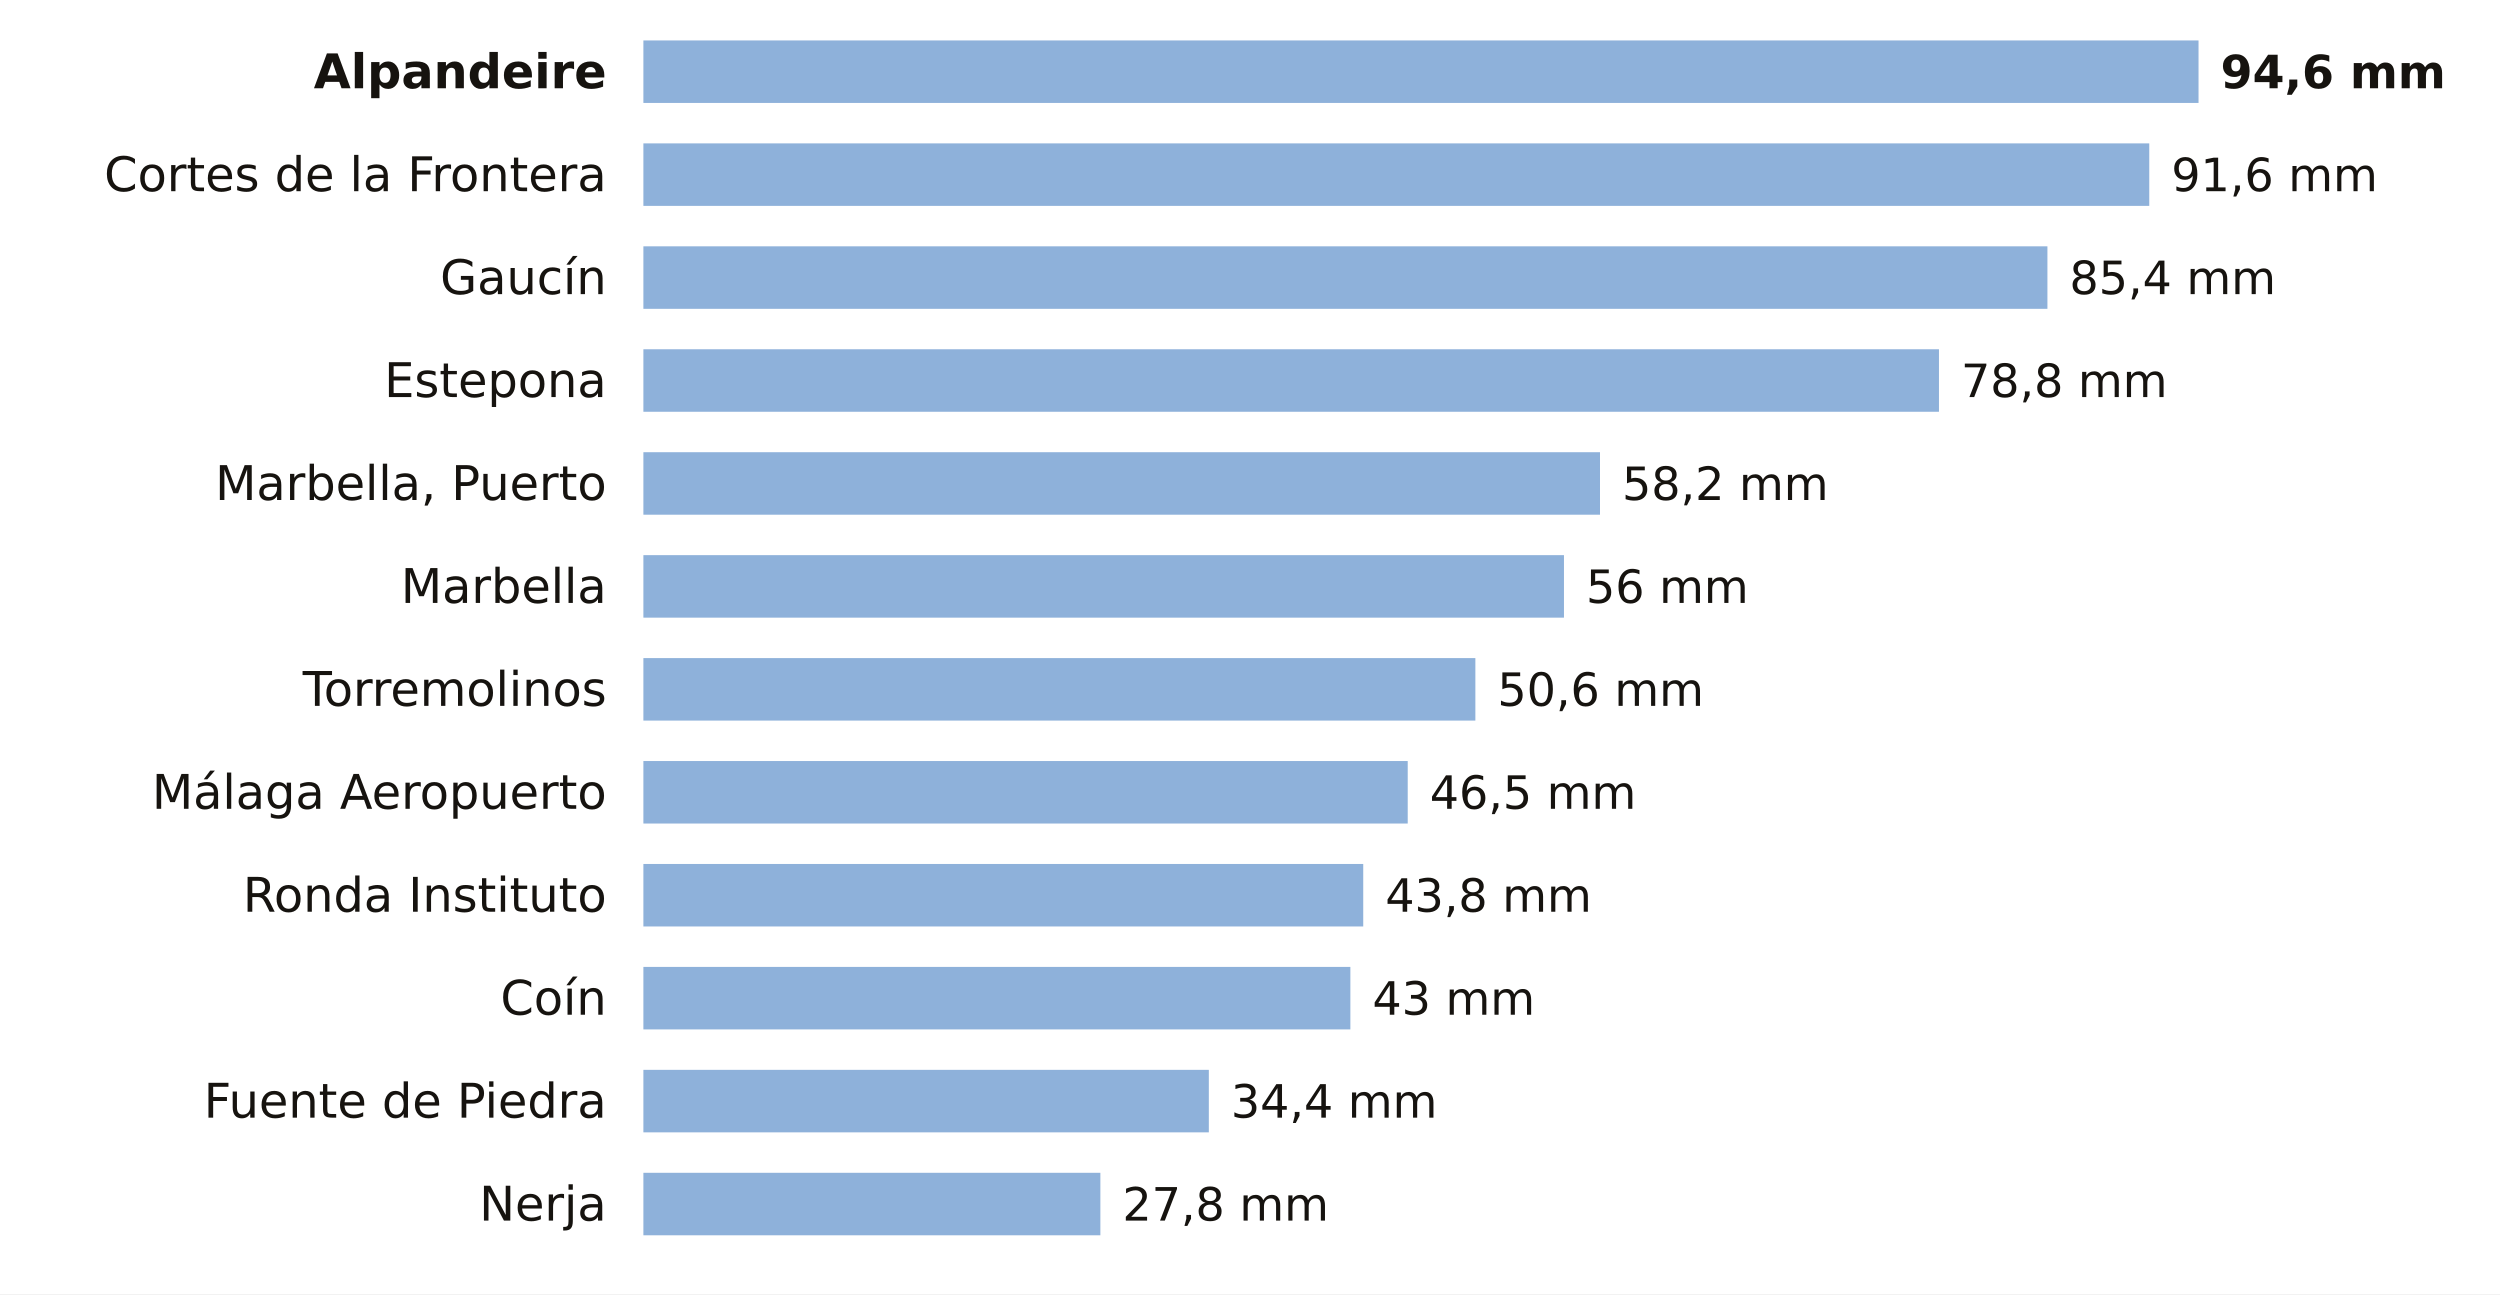
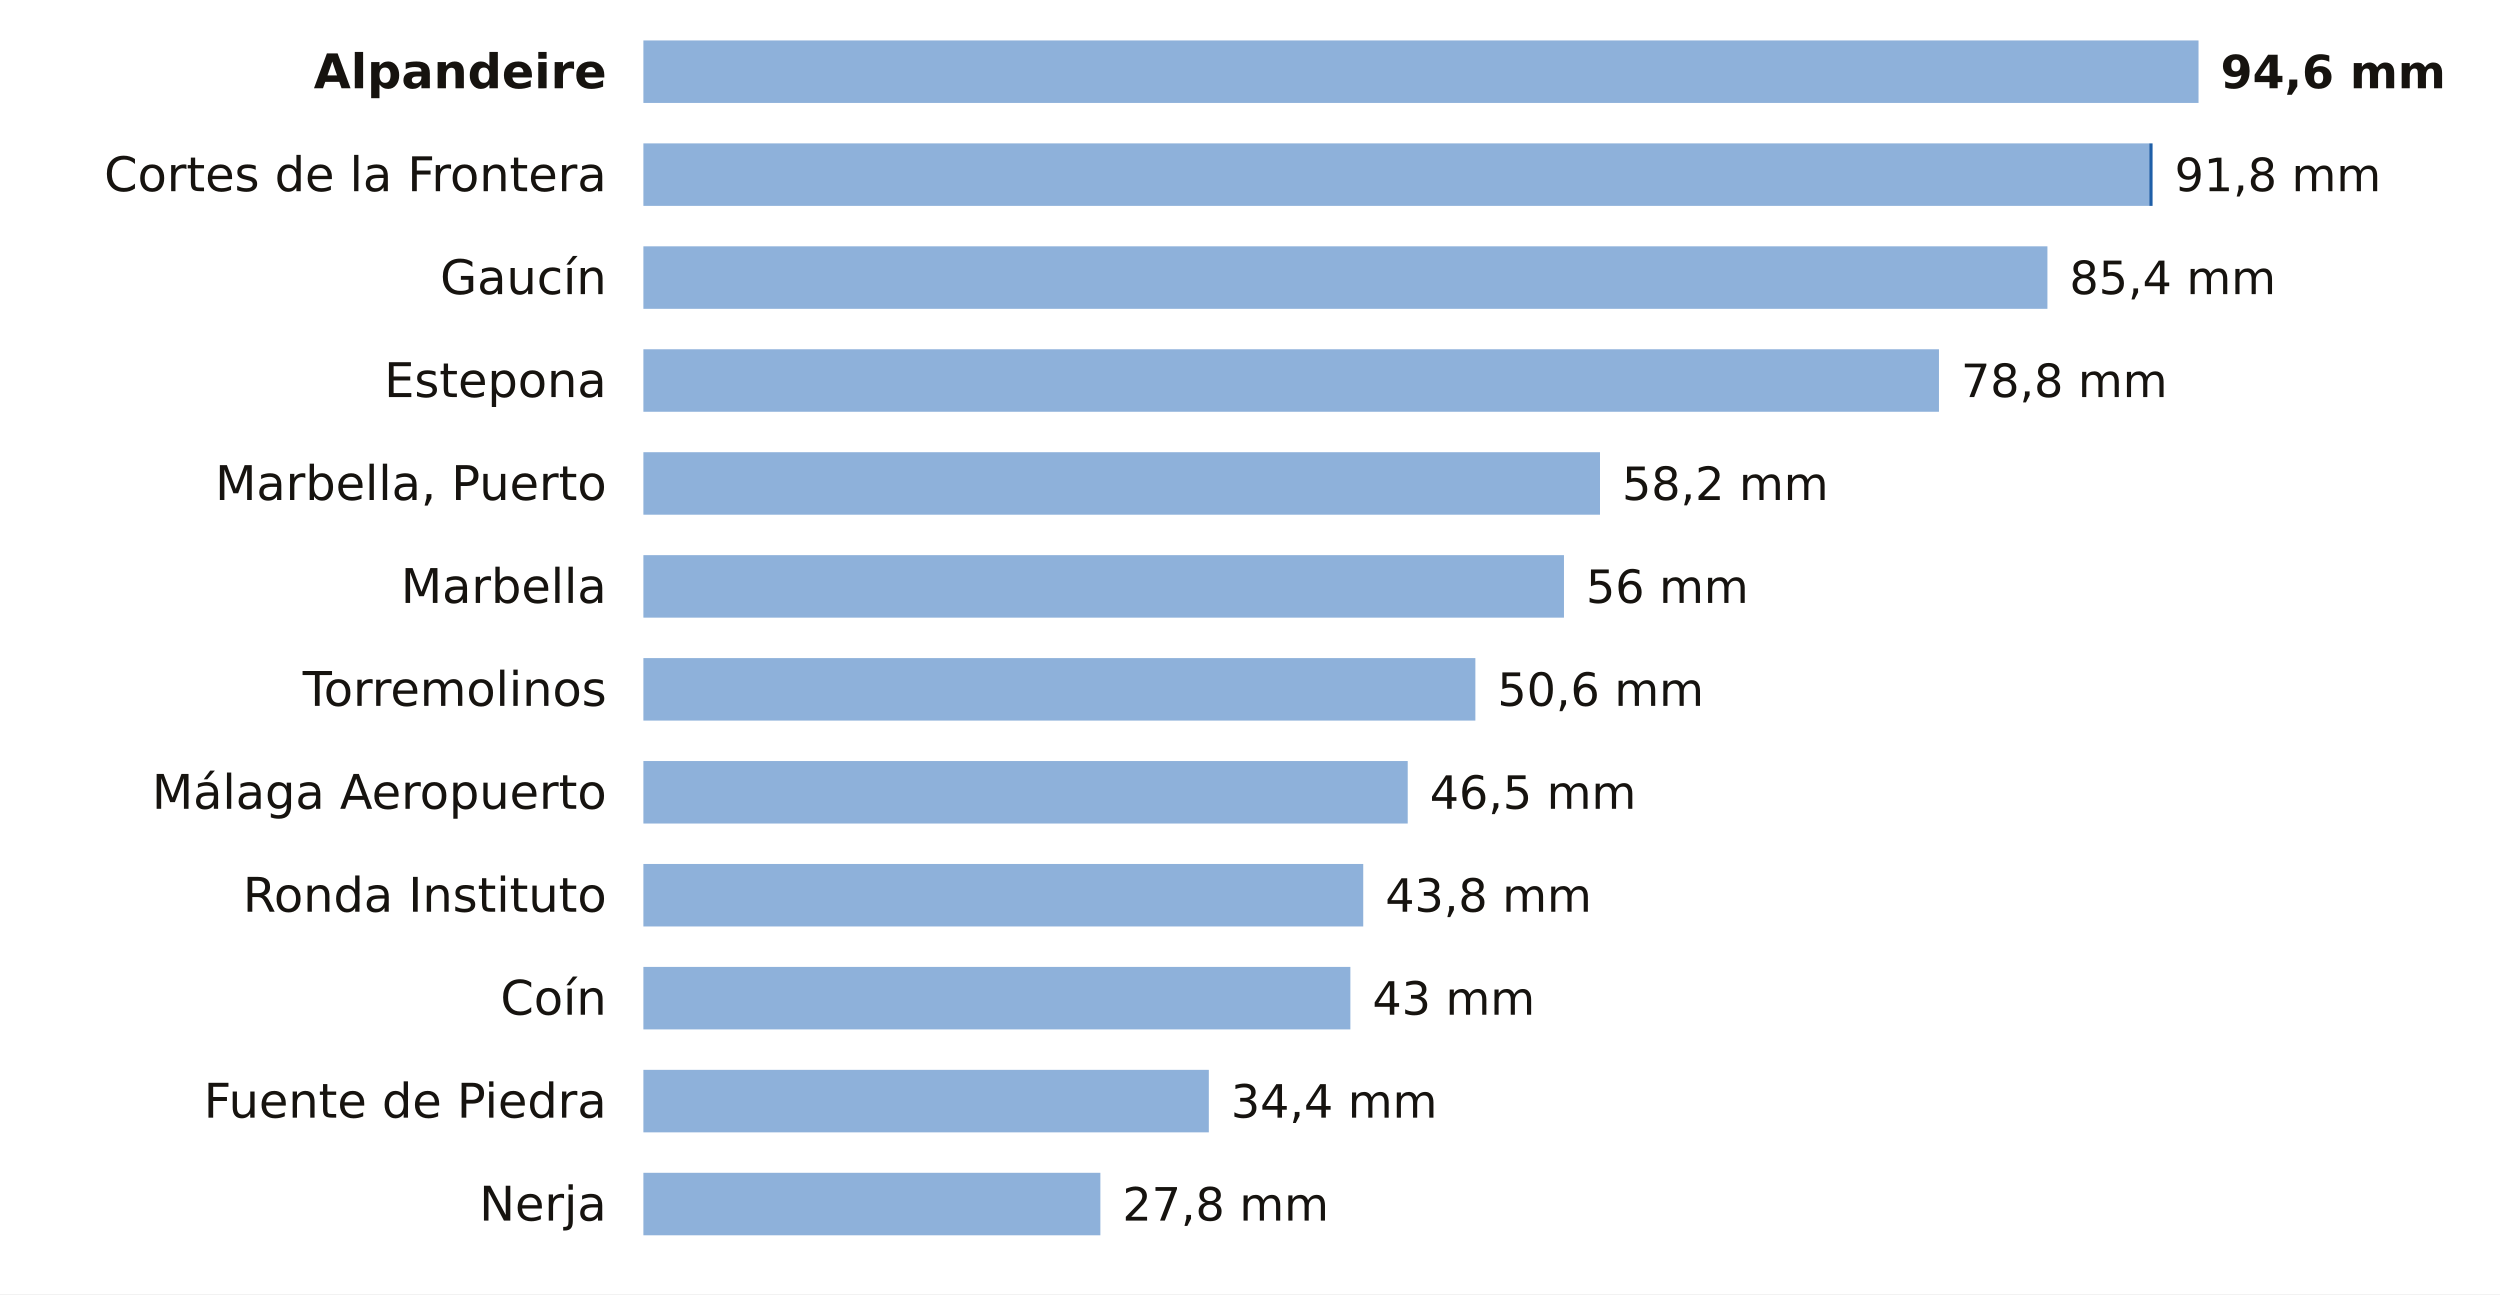
<svg xmlns="http://www.w3.org/2000/svg" viewBox="0 0 680 352" width="680" height="352" role="img" aria-label="La lluvia de los últimos 7 días en las estaciones de AEMET de Málaga">
  <rect width="680" height="352" fill="#FFFFFF" />
  <text x="165.0" y="24.0" font-size="13" fill="#16130F" text-anchor="end" font-weight="600" font-family="Public Sans, DejaVu Sans, Arial, sans-serif">Alpandeire</text>
  <rect x="175" y="11" width="423.0" height="17" fill="#8EB1DA" />
  <text x="604.0" y="24.0" font-size="12.5" fill="#16130F" text-anchor="start" font-weight="700" font-family="Public Sans, DejaVu Sans, Arial, sans-serif">94,6 mm</text>
  <text x="165.0" y="52.0" font-size="13" fill="#16130F" text-anchor="end" font-weight="400" font-family="Public Sans, DejaVu Sans, Arial, sans-serif">Cortes de la Frontera</text>
  <rect x="175" y="39" width="409.6" height="17" fill="#8EB1DA" />
-   <text x="590.6" y="52.0" font-size="12.5" fill="#16130F" text-anchor="start" font-weight="500" font-family="Public Sans, DejaVu Sans, Arial, sans-serif">91,6 mm</text>
+   <rect x="584.6" y="39" width="0.9" height="17" fill="#1F5FA8" />
+   <text x="591.5" y="52.0" font-size="12.5" fill="#16130F" text-anchor="start" font-weight="500" font-family="Public Sans, DejaVu Sans, Arial, sans-serif">91,8 mm</text>
  <text x="165.0" y="80.0" font-size="13" fill="#16130F" text-anchor="end" font-weight="400" font-family="Public Sans, DejaVu Sans, Arial, sans-serif">Gaucín</text>
  <rect x="175" y="67" width="381.9" height="17" fill="#8EB1DA" />
  <text x="562.9" y="80.0" font-size="12.5" fill="#16130F" text-anchor="start" font-weight="500" font-family="Public Sans, DejaVu Sans, Arial, sans-serif">85,4 mm</text>
  <text x="165.0" y="108.0" font-size="13" fill="#16130F" text-anchor="end" font-weight="400" font-family="Public Sans, DejaVu Sans, Arial, sans-serif">Estepona</text>
  <rect x="175" y="95" width="352.4" height="17" fill="#8EB1DA" />
  <text x="533.4" y="108.0" font-size="12.5" fill="#16130F" text-anchor="start" font-weight="500" font-family="Public Sans, DejaVu Sans, Arial, sans-serif">78,8 mm</text>
  <text x="165.0" y="136.0" font-size="13" fill="#16130F" text-anchor="end" font-weight="400" font-family="Public Sans, DejaVu Sans, Arial, sans-serif">Marbella, Puerto</text>
  <rect x="175" y="123" width="260.2" height="17" fill="#8EB1DA" />
  <text x="441.2" y="136.0" font-size="12.5" fill="#16130F" text-anchor="start" font-weight="500" font-family="Public Sans, DejaVu Sans, Arial, sans-serif">58,2 mm</text>
  <text x="165.0" y="164.0" font-size="13" fill="#16130F" text-anchor="end" font-weight="400" font-family="Public Sans, DejaVu Sans, Arial, sans-serif">Marbella</text>
  <rect x="175" y="151" width="250.4" height="17" fill="#8EB1DA" />
  <text x="431.4" y="164.0" font-size="12.5" fill="#16130F" text-anchor="start" font-weight="500" font-family="Public Sans, DejaVu Sans, Arial, sans-serif">56 mm</text>
  <text x="165.0" y="192.0" font-size="13" fill="#16130F" text-anchor="end" font-weight="400" font-family="Public Sans, DejaVu Sans, Arial, sans-serif">Torremolinos</text>
  <rect x="175" y="179" width="226.3" height="17" fill="#8EB1DA" />
  <text x="407.3" y="192.0" font-size="12.5" fill="#16130F" text-anchor="start" font-weight="500" font-family="Public Sans, DejaVu Sans, Arial, sans-serif">50,6 mm</text>
  <text x="165.0" y="220.0" font-size="13" fill="#16130F" text-anchor="end" font-weight="400" font-family="Public Sans, DejaVu Sans, Arial, sans-serif">Málaga Aeropuerto</text>
  <rect x="175" y="207" width="207.9" height="17" fill="#8EB1DA" />
  <text x="388.9" y="220.0" font-size="12.5" fill="#16130F" text-anchor="start" font-weight="500" font-family="Public Sans, DejaVu Sans, Arial, sans-serif">46,5 mm</text>
  <text x="165.0" y="248.0" font-size="13" fill="#16130F" text-anchor="end" font-weight="400" font-family="Public Sans, DejaVu Sans, Arial, sans-serif">Ronda Instituto</text>
  <rect x="175" y="235" width="195.8" height="17" fill="#8EB1DA" />
  <text x="376.8" y="248.0" font-size="12.5" fill="#16130F" text-anchor="start" font-weight="500" font-family="Public Sans, DejaVu Sans, Arial, sans-serif">43,8 mm</text>
  <text x="165.0" y="276.0" font-size="13" fill="#16130F" text-anchor="end" font-weight="400" font-family="Public Sans, DejaVu Sans, Arial, sans-serif">Coín</text>
  <rect x="175" y="263" width="192.3" height="17" fill="#8EB1DA" />
  <text x="373.3" y="276.0" font-size="12.5" fill="#16130F" text-anchor="start" font-weight="500" font-family="Public Sans, DejaVu Sans, Arial, sans-serif">43 mm</text>
  <text x="165.0" y="304.0" font-size="13" fill="#16130F" text-anchor="end" font-weight="400" font-family="Public Sans, DejaVu Sans, Arial, sans-serif">Fuente de Piedra</text>
  <rect x="175" y="291" width="153.8" height="17" fill="#8EB1DA" />
  <text x="334.8" y="304.0" font-size="12.5" fill="#16130F" text-anchor="start" font-weight="500" font-family="Public Sans, DejaVu Sans, Arial, sans-serif">34,4 mm</text>
  <text x="165.0" y="332.0" font-size="13" fill="#16130F" text-anchor="end" font-weight="400" font-family="Public Sans, DejaVu Sans, Arial, sans-serif">Nerja</text>
  <rect x="175" y="319" width="124.3" height="17" fill="#8EB1DA" />
  <text x="305.3" y="332.0" font-size="12.5" fill="#16130F" text-anchor="start" font-weight="500" font-family="Public Sans, DejaVu Sans, Arial, sans-serif">27,8 mm</text>
</svg>
